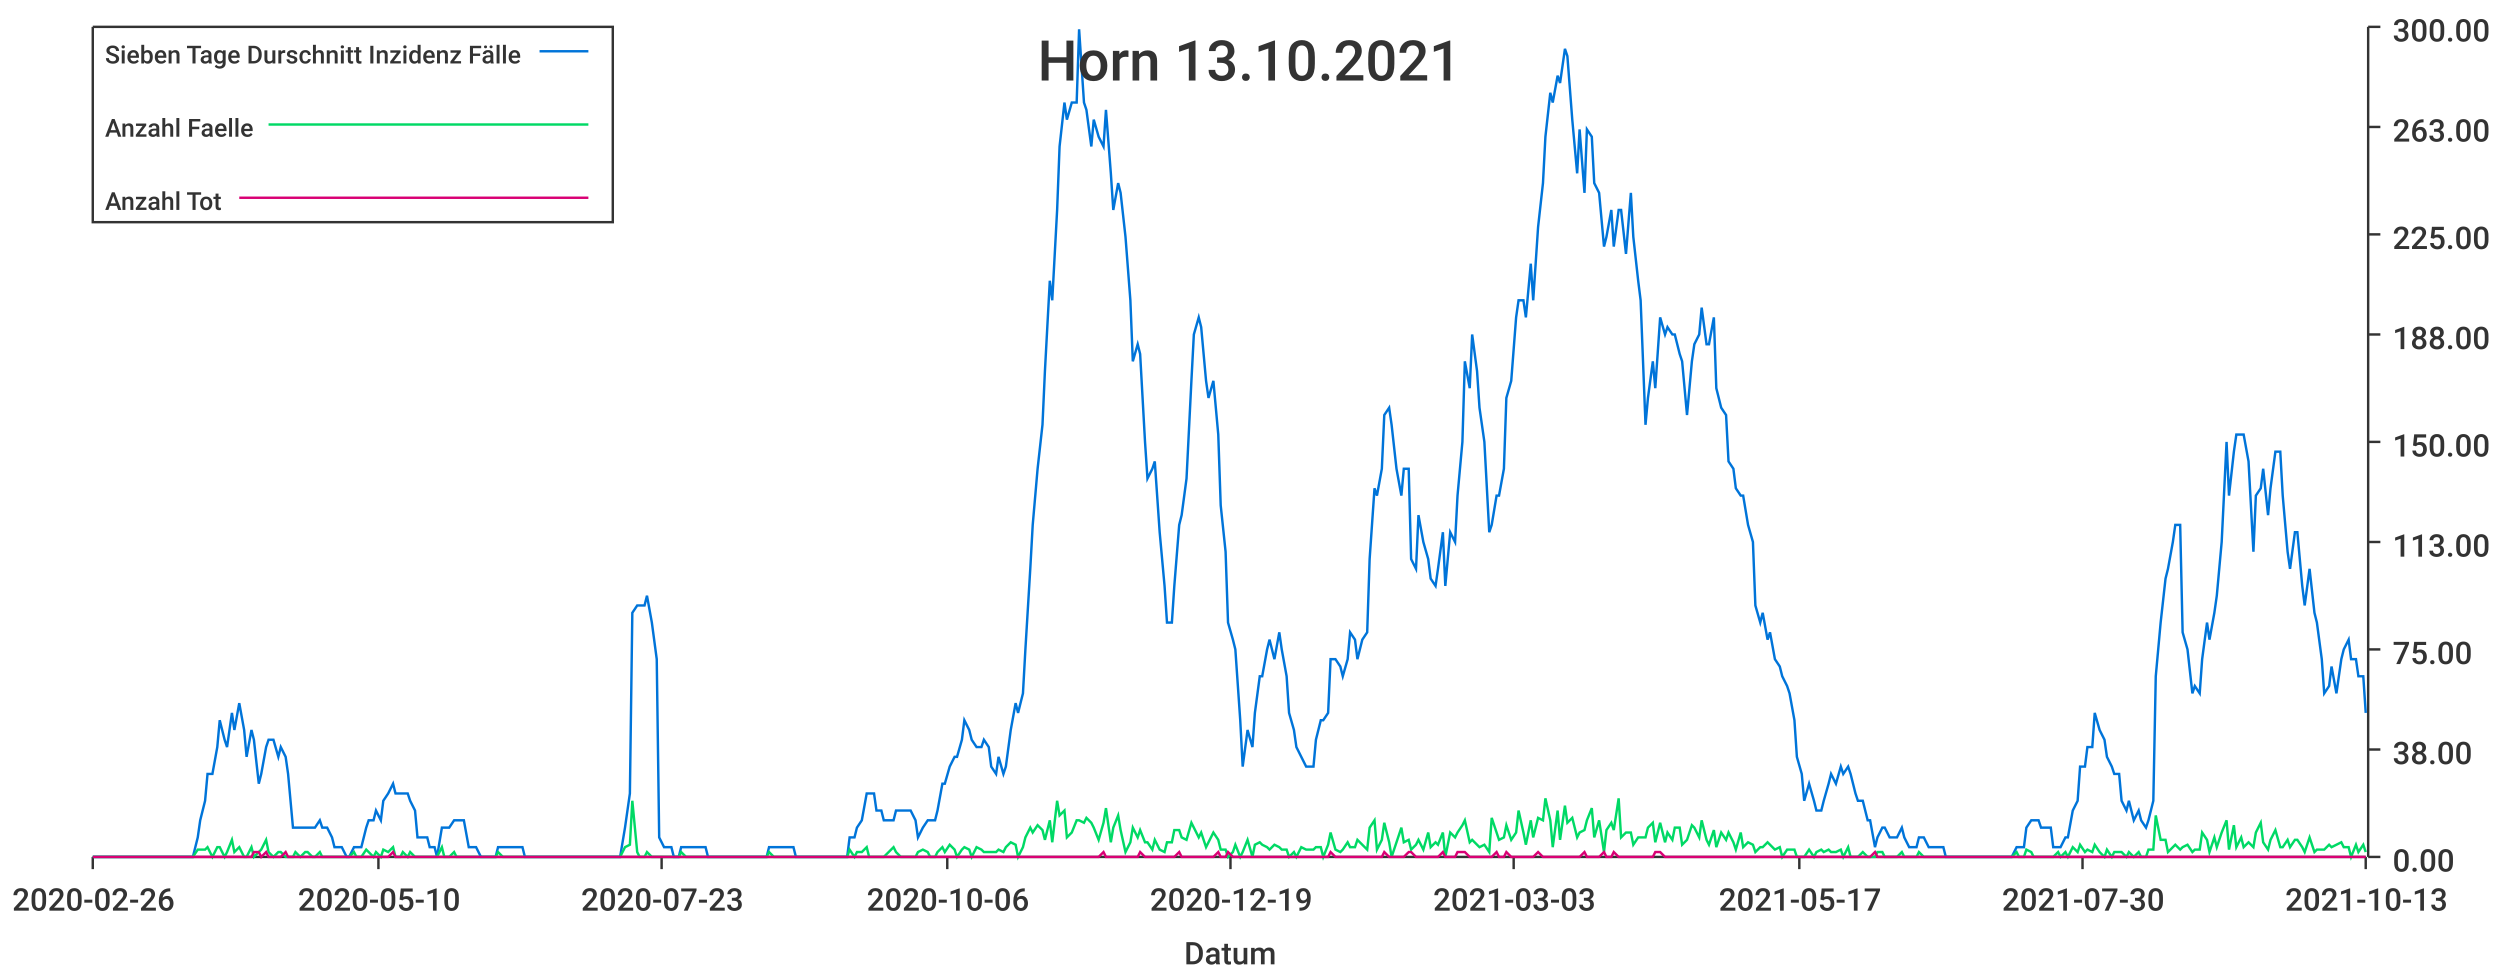
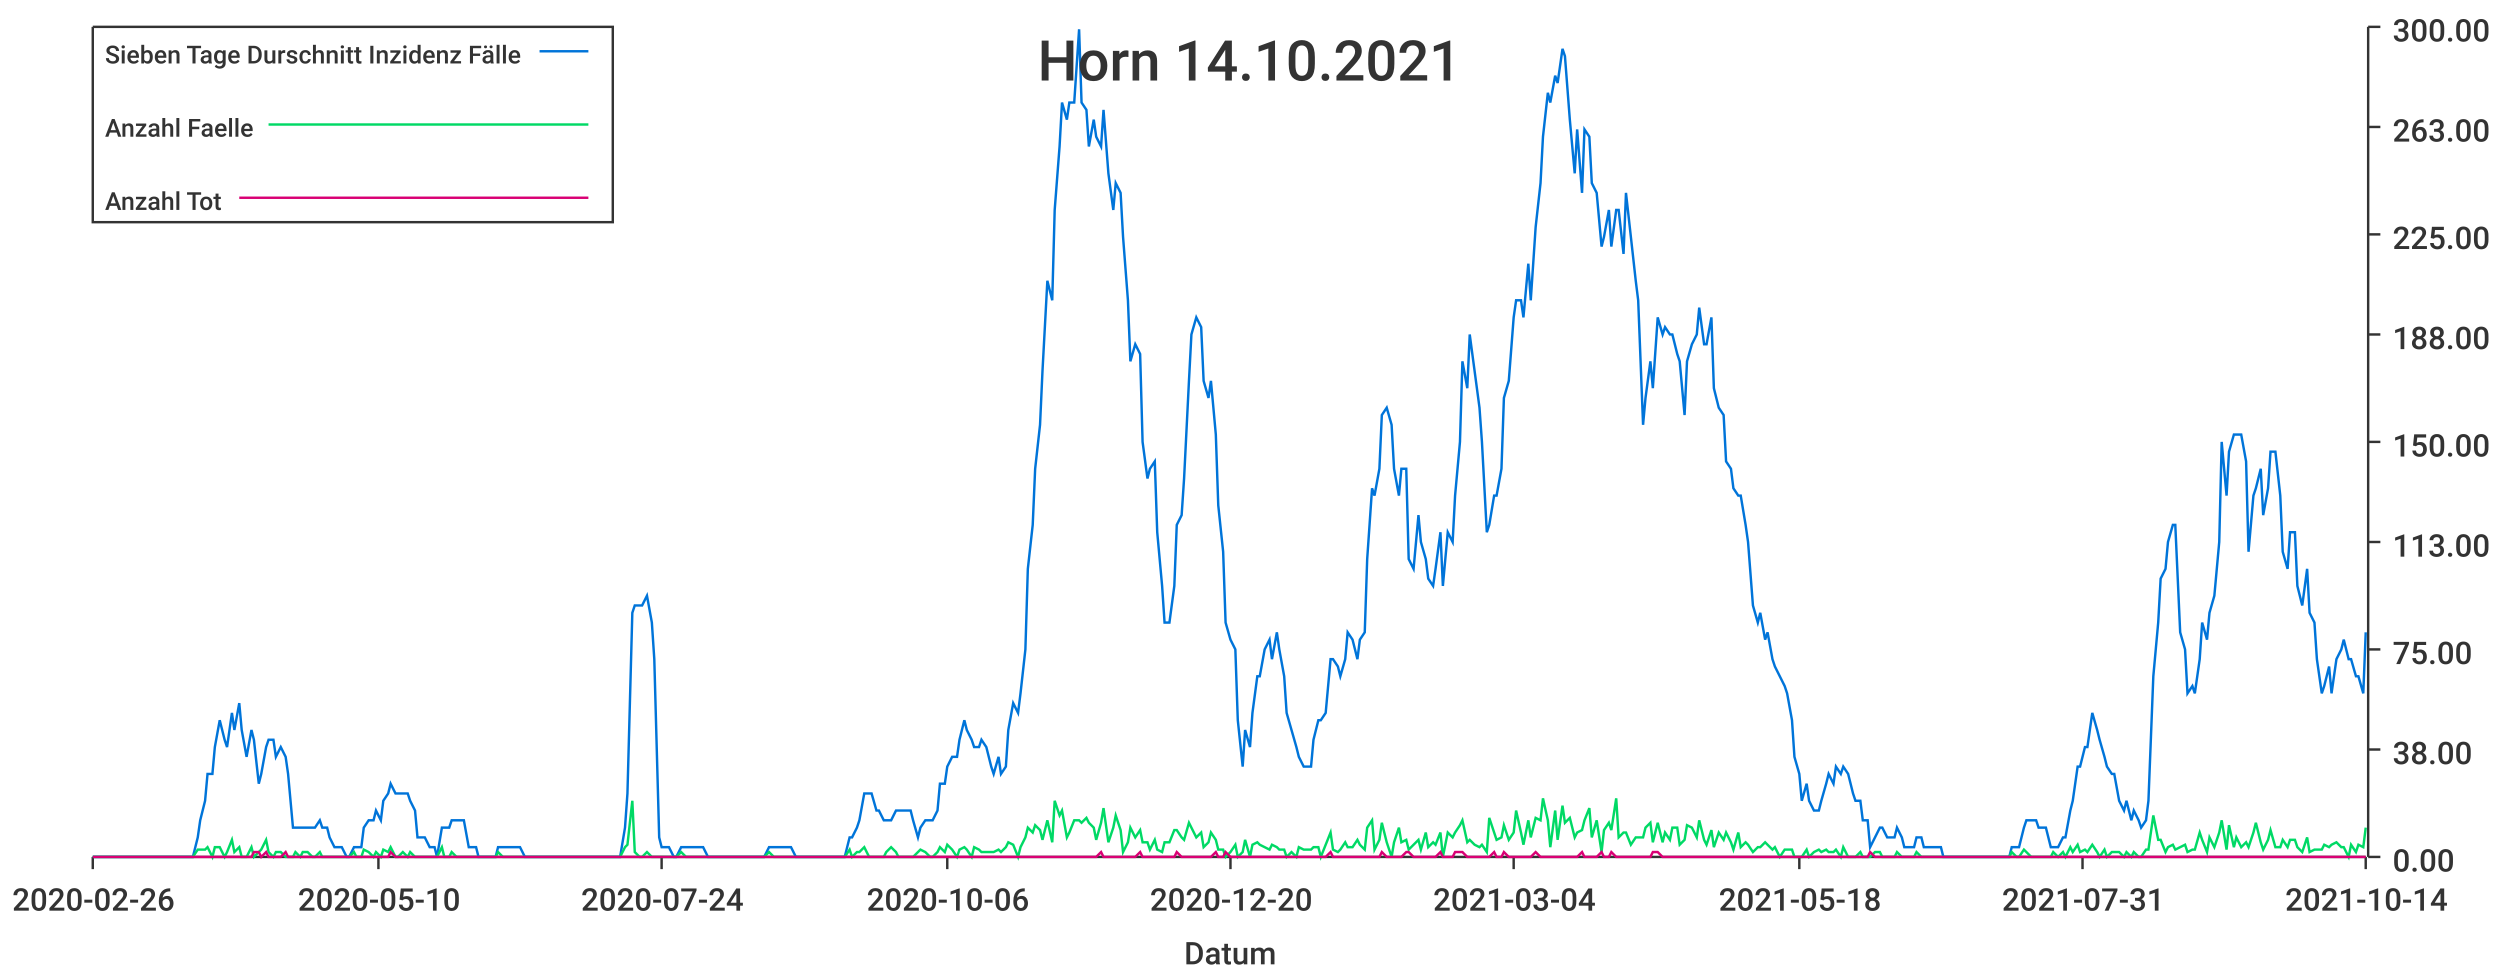
<svg xmlns="http://www.w3.org/2000/svg" width="1024" height="400">\n<path d="M 0 0 L 1024 0 L 1024 400 L 0 400 L 0 0" style="stroke-width:0;stroke:rgba(255,255,255,1.0);fill:rgba(255,255,255,1.0)" />
  <path d="M 38 11 L 969 11 L 969 351 L 38 351 L 38 11" style="stroke-width:0;stroke:rgba(255,255,255,1.0);fill:rgba(255,255,255,1.0)" />
  <path d="M 38 351 L 969 351" style="stroke-width:1;stroke:rgba(51,51,51,1.0);fill:none" />
  <path d="M 38 351 L 38 356" style="stroke-width:1;stroke:rgba(51,51,51,1.0);fill:none" />
  <text x="5" y="373" style="stroke-width:0;stroke:none;fill:rgba(51,51,51,1.0);font-size:12.8px;font-family:'Roboto Medium',sans-serif">2020-02-26</text>
  <path d="M 155 351 L 155 356" style="stroke-width:1;stroke:rgba(51,51,51,1.0);fill:none" />
  <text x="122" y="373" style="stroke-width:0;stroke:none;fill:rgba(51,51,51,1.0);font-size:12.8px;font-family:'Roboto Medium',sans-serif">2020-05-10</text>
  <path d="M 271 351 L 271 356" style="stroke-width:1;stroke:rgba(51,51,51,1.0);fill:none" />
-   <text x="238" y="373" style="stroke-width:0;stroke:none;fill:rgba(51,51,51,1.0);font-size:12.8px;font-family:'Roboto Medium',sans-serif">2020-07-23</text>
+   <text x="238" y="373" style="stroke-width:0;stroke:none;fill:rgba(51,51,51,1.0);font-size:12.8px;font-family:'Roboto Medium',sans-serif">2020-07-24</text>
  <path d="M 388 351 L 388 356" style="stroke-width:1;stroke:rgba(51,51,51,1.0);fill:none" />
  <text x="355" y="373" style="stroke-width:0;stroke:none;fill:rgba(51,51,51,1.0);font-size:12.8px;font-family:'Roboto Medium',sans-serif">2020-10-06</text>
  <path d="M 504 351 L 504 356" style="stroke-width:1;stroke:rgba(51,51,51,1.0);fill:none" />
-   <text x="471" y="373" style="stroke-width:0;stroke:none;fill:rgba(51,51,51,1.0);font-size:12.8px;font-family:'Roboto Medium',sans-serif">2020-12-19</text>
+   <text x="471" y="373" style="stroke-width:0;stroke:none;fill:rgba(51,51,51,1.0);font-size:12.8px;font-family:'Roboto Medium',sans-serif">2020-12-20</text>
  <path d="M 620 351 L 620 356" style="stroke-width:1;stroke:rgba(51,51,51,1.0);fill:none" />
-   <text x="587" y="373" style="stroke-width:0;stroke:none;fill:rgba(51,51,51,1.0);font-size:12.8px;font-family:'Roboto Medium',sans-serif">2021-03-03</text>
+   <text x="587" y="373" style="stroke-width:0;stroke:none;fill:rgba(51,51,51,1.0);font-size:12.8px;font-family:'Roboto Medium',sans-serif">2021-03-04</text>
  <path d="M 737 351 L 737 356" style="stroke-width:1;stroke:rgba(51,51,51,1.0);fill:none" />
-   <text x="704" y="373" style="stroke-width:0;stroke:none;fill:rgba(51,51,51,1.0);font-size:12.8px;font-family:'Roboto Medium',sans-serif">2021-05-17</text>
+   <text x="704" y="373" style="stroke-width:0;stroke:none;fill:rgba(51,51,51,1.0);font-size:12.8px;font-family:'Roboto Medium',sans-serif">2021-05-18</text>
  <path d="M 853 351 L 853 356" style="stroke-width:1;stroke:rgba(51,51,51,1.0);fill:none" />
-   <text x="820" y="373" style="stroke-width:0;stroke:none;fill:rgba(51,51,51,1.0);font-size:12.8px;font-family:'Roboto Medium',sans-serif">2021-07-30</text>
+   <text x="820" y="373" style="stroke-width:0;stroke:none;fill:rgba(51,51,51,1.0);font-size:12.8px;font-family:'Roboto Medium',sans-serif">2021-07-31</text>
  <path d="M 969 351 L 969 356" style="stroke-width:1;stroke:rgba(51,51,51,1.0);fill:none" />
-   <text x="936" y="373" style="stroke-width:0;stroke:none;fill:rgba(51,51,51,1.0);font-size:12.8px;font-family:'Roboto Medium',sans-serif">2021-10-13</text>
+   <text x="936" y="373" style="stroke-width:0;stroke:none;fill:rgba(51,51,51,1.0);font-size:12.8px;font-family:'Roboto Medium',sans-serif">2021-10-14</text>
  <text x="485" y="395" style="stroke-width:0;stroke:none;fill:rgba(51,51,51,1.0);font-size:12.8px;font-family:'Roboto Medium',sans-serif">Datum</text>
  <path d="M 970 351 L 970 11" style="stroke-width:1;stroke:rgba(51,51,51,1.0);fill:none" />
  <path d="M 970 351 L 975 351" style="stroke-width:1;stroke:rgba(51,51,51,1.0);fill:none" />
  <text x="980" y="357" style="stroke-width:0;stroke:none;fill:rgba(51,51,51,1.0);font-size:12.8px;font-family:'Roboto Medium',sans-serif">0.00</text>
  <path d="M 970 307 L 975 307" style="stroke-width:1;stroke:rgba(51,51,51,1.0);fill:none" />
  <text x="980" y="313" style="stroke-width:0;stroke:none;fill:rgba(51,51,51,1.0);font-size:12.8px;font-family:'Roboto Medium',sans-serif">38.00</text>
  <path d="M 970 266 L 975 266" style="stroke-width:1;stroke:rgba(51,51,51,1.0);fill:none" />
  <text x="980" y="272" style="stroke-width:0;stroke:none;fill:rgba(51,51,51,1.0);font-size:12.8px;font-family:'Roboto Medium',sans-serif">75.00</text>
  <path d="M 970 222 L 975 222" style="stroke-width:1;stroke:rgba(51,51,51,1.0);fill:none" />
  <text x="980" y="228" style="stroke-width:0;stroke:none;fill:rgba(51,51,51,1.0);font-size:12.8px;font-family:'Roboto Medium',sans-serif">113.00</text>
  <path d="M 970 181 L 975 181" style="stroke-width:1;stroke:rgba(51,51,51,1.0);fill:none" />
  <text x="980" y="187" style="stroke-width:0;stroke:none;fill:rgba(51,51,51,1.0);font-size:12.8px;font-family:'Roboto Medium',sans-serif">150.00</text>
  <path d="M 970 137 L 975 137" style="stroke-width:1;stroke:rgba(51,51,51,1.0);fill:none" />
  <text x="980" y="143" style="stroke-width:0;stroke:none;fill:rgba(51,51,51,1.0);font-size:12.8px;font-family:'Roboto Medium',sans-serif">188.00</text>
  <path d="M 970 96 L 975 96" style="stroke-width:1;stroke:rgba(51,51,51,1.0);fill:none" />
  <text x="980" y="102" style="stroke-width:0;stroke:none;fill:rgba(51,51,51,1.0);font-size:12.8px;font-family:'Roboto Medium',sans-serif">225.00</text>
  <path d="M 970 52 L 975 52" style="stroke-width:1;stroke:rgba(51,51,51,1.0);fill:none" />
  <text x="980" y="58" style="stroke-width:0;stroke:none;fill:rgba(51,51,51,1.0);font-size:12.8px;font-family:'Roboto Medium',sans-serif">263.00</text>
  <path d="M 970 11 L 975 11" style="stroke-width:1;stroke:rgba(51,51,51,1.0);fill:none" />
  <text x="980" y="17" style="stroke-width:0;stroke:none;fill:rgba(51,51,51,1.0);font-size:12.8px;font-family:'Roboto Medium',sans-serif">300.00</text>
-   <path d="M 38 351 L 40 351 L 42 351 L 43 351 L 45 351 L 46 351 L 48 351 L 49 351 L 51 351 L 53 351 L 54 351 L 56 351 L 57 351 L 59 351 L 60 351 L 62 351 L 64 351 L 65 351 L 67 351 L 68 351 L 70 351 L 71 351 L 73 351 L 74 351 L 76 351 L 78 351 L 79 351 L 81 343 L 82 336 L 84 328 L 85 317 L 87 317 L 89 306 L 90 295 L 92 303 L 93 306 L 95 292 L 96 299 L 98 288 L 100 299 L 101 310 L 103 299 L 104 303 L 106 321 L 107 317 L 109 306 L 110 303 L 112 303 L 114 310 L 115 306 L 117 310 L 118 317 L 120 339 L 121 339 L 123 339 L 125 339 L 126 339 L 128 339 L 129 339 L 131 336 L 132 339 L 134 339 L 136 343 L 137 347 L 139 347 L 140 347 L 142 351 L 143 351 L 145 347 L 146 347 L 148 347 L 150 339 L 151 336 L 153 336 L 154 332 L 156 336 L 157 328 L 159 325 L 161 321 L 162 325 L 164 325 L 165 325 L 167 325 L 168 328 L 170 332 L 171 343 L 173 343 L 175 343 L 176 347 L 178 347 L 179 351 L 181 339 L 182 339 L 184 339 L 186 336 L 187 336 L 189 336 L 190 336 L 192 347 L 193 347 L 195 347 L 197 351 L 198 351 L 200 351 L 201 351 L 203 351 L 204 347 L 206 347 L 207 347 L 209 347 L 211 347 L 212 347 L 214 347 L 215 351 L 217 351 L 218 351 L 220 351 L 222 351 L 223 351 L 225 351 L 226 351 L 228 351 L 229 351 L 231 351 L 233 351 L 234 351 L 236 351 L 237 351 L 239 351 L 240 351 L 242 351 L 243 351 L 245 351 L 247 351 L 248 351 L 250 351 L 251 351 L 253 351 L 254 351 L 256 339 L 258 325 L 259 251 L 261 248 L 262 248 L 264 248 L 265 244 L 267 255 L 269 270 L 270 343 L 272 347 L 273 347 L 275 347 L 276 351 L 278 351 L 279 347 L 281 347 L 283 347 L 284 347 L 286 347 L 287 347 L 289 347 L 290 351 L 292 351 L 294 351 L 295 351 L 297 351 L 298 351 L 300 351 L 301 351 L 303 351 L 304 351 L 306 351 L 308 351 L 309 351 L 311 351 L 312 351 L 314 351 L 315 347 L 317 347 L 319 347 L 320 347 L 322 347 L 323 347 L 325 347 L 326 351 L 328 351 L 330 351 L 331 351 L 333 351 L 334 351 L 336 351 L 337 351 L 339 351 L 340 351 L 342 351 L 344 351 L 345 351 L 347 351 L 348 343 L 350 343 L 351 339 L 353 336 L 355 325 L 356 325 L 358 325 L 359 332 L 361 332 L 362 336 L 364 336 L 366 336 L 367 332 L 369 332 L 370 332 L 372 332 L 373 332 L 375 336 L 376 343 L 378 339 L 380 336 L 381 336 L 383 336 L 384 332 L 386 321 L 387 321 L 389 314 L 391 310 L 392 310 L 394 303 L 395 295 L 397 299 L 398 303 L 400 306 L 402 306 L 403 303 L 405 306 L 406 314 L 408 317 L 409 310 L 411 317 L 412 314 L 414 299 L 416 288 L 417 292 L 419 284 L 420 266 L 422 233 L 423 215 L 425 192 L 427 174 L 428 152 L 430 115 L 431 123 L 433 86 L 434 60 L 436 42 L 437 49 L 439 42 L 441 42 L 442 12 L 444 42 L 445 45 L 447 60 L 448 49 L 450 56 L 452 60 L 453 45 L 455 71 L 456 86 L 458 75 L 459 79 L 461 97 L 463 123 L 464 148 L 466 141 L 467 145 L 469 181 L 470 196 L 472 192 L 473 189 L 475 218 L 477 240 L 478 255 L 480 255 L 481 240 L 483 215 L 484 211 L 486 196 L 488 156 L 489 137 L 491 130 L 492 134 L 494 156 L 495 163 L 497 156 L 499 178 L 500 207 L 502 226 L 503 255 L 505 262 L 506 266 L 508 295 L 509 314 L 511 299 L 513 306 L 514 292 L 516 277 L 517 277 L 519 266 L 520 262 L 522 270 L 524 259 L 525 266 L 527 277 L 528 292 L 530 299 L 531 306 L 533 310 L 535 314 L 536 314 L 538 314 L 539 303 L 541 295 L 542 295 L 544 292 L 545 270 L 547 270 L 549 273 L 550 277 L 552 270 L 553 259 L 555 262 L 556 270 L 558 262 L 560 259 L 561 229 L 563 200 L 564 203 L 566 192 L 567 170 L 569 167 L 570 174 L 572 192 L 574 203 L 575 192 L 577 192 L 578 229 L 580 233 L 581 211 L 583 222 L 585 229 L 586 237 L 588 240 L 589 233 L 591 218 L 592 240 L 594 218 L 596 222 L 597 203 L 599 181 L 600 148 L 602 159 L 603 137 L 605 152 L 606 167 L 608 181 L 610 218 L 611 215 L 613 203 L 614 203 L 616 192 L 617 163 L 619 156 L 621 130 L 622 123 L 624 123 L 625 130 L 627 108 L 628 123 L 630 93 L 632 75 L 633 56 L 635 38 L 636 42 L 638 31 L 639 34 L 641 20 L 642 23 L 644 49 L 646 71 L 647 53 L 649 79 L 650 53 L 652 56 L 653 75 L 655 79 L 657 101 L 658 97 L 660 86 L 661 101 L 663 86 L 664 86 L 666 104 L 668 79 L 669 97 L 671 115 L 672 123 L 674 174 L 675 163 L 677 148 L 678 159 L 680 130 L 682 137 L 683 134 L 685 137 L 686 137 L 688 145 L 689 148 L 691 170 L 693 148 L 694 141 L 696 137 L 697 126 L 699 141 L 700 141 L 702 130 L 703 159 L 705 167 L 707 170 L 708 189 L 710 192 L 711 200 L 713 203 L 714 203 L 716 215 L 718 222 L 719 248 L 721 255 L 722 251 L 724 262 L 725 259 L 727 270 L 729 273 L 730 277 L 732 281 L 733 284 L 735 295 L 736 310 L 738 317 L 739 328 L 741 321 L 743 328 L 744 332 L 746 332 L 747 328 L 749 321 L 750 317 L 752 321 L 754 314 L 755 317 L 757 314 L 758 317 L 760 325 L 761 328 L 763 328 L 765 336 L 766 336 L 768 347 L 769 343 L 771 339 L 772 339 L 774 343 L 775 343 L 777 343 L 779 339 L 780 343 L 782 347 L 783 347 L 785 347 L 786 343 L 788 343 L 790 347 L 791 347 L 793 347 L 794 347 L 796 347 L 797 351 L 799 351 L 801 351 L 802 351 L 804 351 L 805 351 L 807 351 L 808 351 L 810 351 L 811 351 L 813 351 L 815 351 L 816 351 L 818 351 L 819 351 L 821 351 L 822 351 L 824 351 L 826 347 L 827 347 L 829 347 L 830 339 L 832 336 L 833 336 L 835 336 L 836 339 L 838 339 L 840 339 L 841 347 L 843 347 L 844 347 L 846 343 L 847 343 L 849 332 L 851 328 L 852 314 L 854 314 L 855 306 L 857 306 L 858 292 L 860 299 L 862 303 L 863 310 L 865 314 L 866 317 L 868 317 L 869 328 L 871 332 L 872 328 L 874 336 L 876 332 L 877 336 L 879 339 L 880 336 L 882 328 L 883 277 L 885 255 L 887 237 L 888 233 L 890 222 L 891 215 L 893 215 L 894 259 L 896 266 L 898 284 L 899 281 L 901 284 L 902 270 L 904 255 L 905 262 L 907 251 L 908 244 L 910 222 L 912 181 L 913 203 L 915 185 L 916 178 L 918 178 L 919 178 L 921 189 L 923 226 L 924 203 L 926 200 L 927 192 L 929 211 L 930 200 L 932 185 L 934 185 L 935 203 L 937 226 L 938 233 L 940 218 L 941 218 L 943 240 L 944 248 L 946 233 L 948 251 L 949 255 L 951 270 L 952 284 L 954 281 L 955 273 L 957 284 L 959 270 L 960 266 L 962 262 L 963 270 L 965 270 L 966 277 L 968 277 L 969 292" style="stroke-width:1;stroke:rgba(0,116,217,1.0);fill:none" />
-   <path d="M 38 351 L 40 351 L 42 351 L 43 351 L 45 351 L 46 351 L 48 351 L 49 351 L 51 351 L 53 351 L 54 351 L 56 351 L 57 351 L 59 351 L 60 351 L 62 351 L 64 351 L 65 351 L 67 351 L 68 351 L 70 351 L 71 351 L 73 351 L 74 351 L 76 351 L 78 351 L 79 351 L 81 348 L 82 348 L 84 348 L 85 347 L 87 351 L 89 347 L 90 347 L 92 351 L 93 349 L 95 344 L 96 349 L 98 347 L 100 351 L 101 351 L 103 347 L 104 351 L 106 349 L 107 348 L 109 344 L 110 349 L 112 351 L 114 349 L 115 349 L 117 351 L 118 351 L 120 351 L 121 349 L 123 351 L 125 349 L 126 349 L 128 351 L 129 351 L 131 349 L 132 351 L 134 351 L 136 351 L 137 351 L 139 351 L 140 351 L 142 351 L 143 351 L 145 349 L 146 351 L 148 351 L 150 348 L 151 349 L 153 351 L 154 349 L 156 351 L 157 348 L 159 349 L 161 347 L 162 351 L 164 351 L 165 349 L 167 351 L 168 349 L 170 351 L 171 351 L 173 351 L 175 351 L 176 351 L 178 351 L 179 351 L 181 347 L 182 351 L 184 351 L 186 349 L 187 351 L 189 351 L 190 351 L 192 351 L 193 351 L 195 351 L 197 351 L 198 351 L 200 351 L 201 351 L 203 351 L 204 349 L 206 351 L 207 351 L 209 351 L 211 351 L 212 351 L 214 351 L 215 351 L 217 351 L 218 351 L 220 351 L 222 351 L 223 351 L 225 351 L 226 351 L 228 351 L 229 351 L 231 351 L 233 351 L 234 351 L 236 351 L 237 351 L 239 351 L 240 351 L 242 351 L 243 351 L 245 351 L 247 351 L 248 351 L 250 351 L 251 351 L 253 351 L 254 351 L 256 347 L 258 346 L 259 328 L 261 349 L 262 351 L 264 351 L 265 349 L 267 351 L 269 351 L 270 351 L 272 351 L 273 351 L 275 351 L 276 351 L 278 351 L 279 349 L 281 351 L 283 351 L 284 351 L 286 351 L 287 351 L 289 351 L 290 351 L 292 351 L 294 351 L 295 351 L 297 351 L 298 351 L 300 351 L 301 351 L 303 351 L 304 351 L 306 351 L 308 351 L 309 351 L 311 351 L 312 351 L 314 351 L 315 349 L 317 351 L 319 351 L 320 351 L 322 351 L 323 351 L 325 351 L 326 351 L 328 351 L 330 351 L 331 351 L 333 351 L 334 351 L 336 351 L 337 351 L 339 351 L 340 351 L 342 351 L 344 351 L 345 351 L 347 351 L 348 348 L 350 351 L 351 349 L 353 349 L 355 347 L 356 351 L 358 351 L 359 351 L 361 351 L 362 351 L 364 349 L 366 347 L 367 349 L 369 351 L 370 351 L 372 351 L 373 351 L 375 351 L 376 349 L 378 348 L 380 349 L 381 351 L 383 351 L 384 349 L 386 347 L 387 349 L 389 346 L 391 348 L 392 351 L 394 348 L 395 347 L 397 348 L 398 351 L 400 347 L 402 348 L 403 349 L 405 349 L 406 349 L 408 349 L 409 348 L 411 349 L 412 347 L 414 345 L 416 346 L 417 351 L 419 347 L 420 343 L 422 339 L 423 341 L 425 338 L 427 340 L 428 344 L 430 336 L 431 345 L 433 328 L 434 334 L 436 332 L 437 343 L 439 341 L 441 336 L 442 336 L 444 337 L 445 335 L 447 337 L 448 339 L 450 344 L 452 337 L 453 331 L 455 345 L 456 339 L 458 334 L 459 340 L 461 349 L 463 345 L 464 339 L 466 343 L 467 340 L 469 345 L 470 345 L 472 348 L 473 344 L 475 348 L 477 349 L 478 345 L 480 345 L 481 340 L 483 340 L 484 343 L 486 344 L 488 337 L 489 339 L 491 343 L 492 341 L 494 347 L 495 345 L 497 341 L 499 344 L 500 348 L 502 348 L 503 351 L 505 349 L 506 346 L 508 351 L 509 349 L 511 344 L 513 351 L 514 346 L 516 345 L 517 346 L 519 347 L 520 348 L 522 346 L 524 347 L 525 348 L 527 348 L 528 351 L 530 349 L 531 351 L 533 347 L 535 348 L 536 348 L 538 348 L 539 347 L 541 347 L 542 351 L 544 346 L 545 341 L 547 348 L 549 349 L 550 348 L 552 345 L 553 347 L 555 347 L 556 344 L 558 346 L 560 348 L 561 339 L 563 336 L 564 348 L 566 344 L 567 337 L 569 345 L 570 351 L 572 345 L 574 339 L 575 345 L 577 344 L 578 348 L 580 346 L 581 344 L 583 348 L 585 341 L 586 347 L 588 345 L 589 346 L 591 341 L 592 351 L 594 341 L 596 343 L 597 341 L 599 338 L 600 336 L 602 345 L 603 344 L 605 346 L 606 347 L 608 346 L 610 349 L 611 335 L 613 341 L 614 344 L 616 343 L 617 338 L 619 344 L 621 341 L 622 332 L 624 341 L 625 346 L 627 336 L 628 343 L 630 335 L 632 336 L 633 327 L 635 336 L 636 347 L 638 332 L 639 344 L 641 330 L 642 337 L 644 335 L 646 343 L 647 341 L 649 340 L 650 336 L 652 331 L 653 343 L 655 336 L 657 349 L 658 340 L 660 337 L 661 340 L 663 327 L 664 343 L 666 341 L 668 341 L 669 346 L 671 343 L 672 343 L 674 343 L 675 339 L 677 337 L 678 345 L 680 337 L 682 345 L 683 341 L 685 344 L 686 339 L 688 339 L 689 346 L 691 344 L 693 338 L 694 339 L 696 343 L 697 336 L 699 344 L 700 346 L 702 340 L 703 347 L 705 341 L 707 344 L 708 341 L 710 345 L 711 348 L 713 341 L 714 347 L 716 345 L 718 346 L 719 349 L 721 347 L 722 347 L 724 345 L 725 346 L 727 348 L 729 347 L 730 351 L 732 348 L 733 348 L 735 348 L 736 351 L 738 351 L 739 351 L 741 348 L 743 351 L 744 349 L 746 348 L 747 349 L 749 348 L 750 349 L 752 349 L 754 348 L 755 351 L 757 347 L 758 351 L 760 351 L 761 351 L 763 349 L 765 351 L 766 351 L 768 351 L 769 349 L 771 349 L 772 351 L 774 351 L 775 351 L 777 351 L 779 349 L 780 351 L 782 351 L 783 351 L 785 351 L 786 349 L 788 351 L 790 351 L 791 351 L 793 351 L 794 351 L 796 351 L 797 351 L 799 351 L 801 351 L 802 351 L 804 351 L 805 351 L 807 351 L 808 351 L 810 351 L 811 351 L 813 351 L 815 351 L 816 351 L 818 351 L 819 351 L 821 351 L 822 351 L 824 351 L 826 349 L 827 351 L 829 351 L 830 348 L 832 349 L 833 351 L 835 351 L 836 351 L 838 351 L 840 351 L 841 351 L 843 349 L 844 351 L 846 349 L 847 351 L 849 347 L 851 349 L 852 346 L 854 349 L 855 348 L 857 349 L 858 346 L 860 349 L 862 351 L 863 348 L 865 351 L 866 349 L 868 349 L 869 349 L 871 351 L 872 349 L 874 351 L 876 349 L 877 351 L 879 351 L 880 348 L 882 348 L 883 334 L 885 344 L 887 344 L 888 349 L 890 347 L 891 346 L 893 348 L 894 347 L 896 346 L 898 349 L 899 348 L 901 348 L 902 341 L 904 344 L 905 349 L 907 343 L 908 347 L 910 341 L 912 336 L 913 348 L 915 338 L 916 347 L 918 343 L 919 347 L 921 345 L 923 347 L 924 341 L 926 337 L 927 345 L 929 348 L 930 344 L 932 340 L 934 347 L 935 347 L 937 344 L 938 347 L 940 344 L 941 344 L 943 347 L 944 349 L 946 343 L 948 349 L 949 348 L 951 348 L 952 348 L 954 346 L 955 347 L 957 346 L 959 345 L 960 347 L 962 347 L 963 351 L 965 346 L 966 349 L 968 346 L 969 349" style="stroke-width:1;stroke:rgba(0,217,101,1.0);fill:none" />
-   <path d="M 38 351 L 40 351 L 42 351 L 43 351 L 45 351 L 46 351 L 48 351 L 49 351 L 51 351 L 53 351 L 54 351 L 56 351 L 57 351 L 59 351 L 60 351 L 62 351 L 64 351 L 65 351 L 67 351 L 68 351 L 70 351 L 71 351 L 73 351 L 74 351 L 76 351 L 78 351 L 79 351 L 81 351 L 82 351 L 84 351 L 85 351 L 87 351 L 89 351 L 90 351 L 92 351 L 93 351 L 95 351 L 96 351 L 98 351 L 100 351 L 101 351 L 103 351 L 104 349 L 106 349 L 107 351 L 109 349 L 110 351 L 112 351 L 114 351 L 115 351 L 117 349 L 118 351 L 120 351 L 121 351 L 123 351 L 125 351 L 126 351 L 128 351 L 129 351 L 131 351 L 132 351 L 134 351 L 136 351 L 137 351 L 139 351 L 140 351 L 142 351 L 143 351 L 145 351 L 146 351 L 148 351 L 150 351 L 151 351 L 153 351 L 154 351 L 156 351 L 157 351 L 159 351 L 161 349 L 162 351 L 164 351 L 165 351 L 167 351 L 168 351 L 170 351 L 171 351 L 173 351 L 175 351 L 176 351 L 178 351 L 179 351 L 181 351 L 182 351 L 184 351 L 186 351 L 187 351 L 189 351 L 190 351 L 192 351 L 193 351 L 195 351 L 197 351 L 198 351 L 200 351 L 201 351 L 203 351 L 204 351 L 206 351 L 207 351 L 209 351 L 211 351 L 212 351 L 214 351 L 215 351 L 217 351 L 218 351 L 220 351 L 222 351 L 223 351 L 225 351 L 226 351 L 228 351 L 229 351 L 231 351 L 233 351 L 234 351 L 236 351 L 237 351 L 239 351 L 240 351 L 242 351 L 243 351 L 245 351 L 247 351 L 248 351 L 250 351 L 251 351 L 253 351 L 254 351 L 256 351 L 258 351 L 259 351 L 261 351 L 262 351 L 264 351 L 265 351 L 267 351 L 269 351 L 270 351 L 272 351 L 273 351 L 275 351 L 276 351 L 278 351 L 279 351 L 281 351 L 283 351 L 284 351 L 286 351 L 287 351 L 289 351 L 290 351 L 292 351 L 294 351 L 295 351 L 297 351 L 298 351 L 300 351 L 301 351 L 303 351 L 304 351 L 306 351 L 308 351 L 309 351 L 311 351 L 312 351 L 314 351 L 315 351 L 317 351 L 319 351 L 320 351 L 322 351 L 323 351 L 325 351 L 326 351 L 328 351 L 330 351 L 331 351 L 333 351 L 334 351 L 336 351 L 337 351 L 339 351 L 340 351 L 342 351 L 344 351 L 345 351 L 347 351 L 348 351 L 350 351 L 351 351 L 353 351 L 355 351 L 356 351 L 358 351 L 359 351 L 361 351 L 362 351 L 364 351 L 366 351 L 367 351 L 369 351 L 370 351 L 372 351 L 373 351 L 375 351 L 376 351 L 378 351 L 380 351 L 381 351 L 383 351 L 384 351 L 386 351 L 387 351 L 389 351 L 391 351 L 392 351 L 394 351 L 395 351 L 397 351 L 398 351 L 400 351 L 402 351 L 403 351 L 405 351 L 406 351 L 408 351 L 409 351 L 411 351 L 412 351 L 414 351 L 416 351 L 417 351 L 419 351 L 420 351 L 422 351 L 423 351 L 425 351 L 427 351 L 428 351 L 430 351 L 431 351 L 433 351 L 434 351 L 436 351 L 437 351 L 439 351 L 441 351 L 442 351 L 444 351 L 445 351 L 447 351 L 448 351 L 450 351 L 452 349 L 453 351 L 455 351 L 456 351 L 458 351 L 459 351 L 461 351 L 463 351 L 464 351 L 466 351 L 467 349 L 469 351 L 470 351 L 472 351 L 473 351 L 475 351 L 477 351 L 478 351 L 480 351 L 481 351 L 483 349 L 484 351 L 486 351 L 488 351 L 489 351 L 491 351 L 492 351 L 494 351 L 495 351 L 497 351 L 499 349 L 500 351 L 502 351 L 503 349 L 505 351 L 506 351 L 508 351 L 509 351 L 511 351 L 513 351 L 514 351 L 516 351 L 517 351 L 519 351 L 520 351 L 522 351 L 524 351 L 525 351 L 527 351 L 528 351 L 530 351 L 531 351 L 533 351 L 535 351 L 536 351 L 538 351 L 539 351 L 541 351 L 542 351 L 544 351 L 545 349 L 547 351 L 549 351 L 550 351 L 552 351 L 553 351 L 555 351 L 556 351 L 558 351 L 560 351 L 561 351 L 563 351 L 564 351 L 566 351 L 567 349 L 569 351 L 570 351 L 572 351 L 574 351 L 575 351 L 577 349 L 578 349 L 580 351 L 581 351 L 583 351 L 585 351 L 586 351 L 588 351 L 589 351 L 591 349 L 592 351 L 594 351 L 596 351 L 597 349 L 599 349 L 600 349 L 602 351 L 603 351 L 605 351 L 606 351 L 608 351 L 610 351 L 611 351 L 613 349 L 614 351 L 616 351 L 617 349 L 619 351 L 621 351 L 622 351 L 624 351 L 625 351 L 627 351 L 628 351 L 630 349 L 632 351 L 633 351 L 635 351 L 636 351 L 638 351 L 639 351 L 641 351 L 642 351 L 644 351 L 646 351 L 647 351 L 649 349 L 650 351 L 652 351 L 653 351 L 655 351 L 657 349 L 658 351 L 660 351 L 661 349 L 663 351 L 664 351 L 666 351 L 668 351 L 669 351 L 671 351 L 672 351 L 674 351 L 675 351 L 677 351 L 678 349 L 680 349 L 682 351 L 683 351 L 685 351 L 686 351 L 688 351 L 689 351 L 691 351 L 693 351 L 694 351 L 696 351 L 697 351 L 699 351 L 700 351 L 702 351 L 703 351 L 705 351 L 707 351 L 708 351 L 710 351 L 711 351 L 713 351 L 714 351 L 716 351 L 718 351 L 719 351 L 721 351 L 722 351 L 724 351 L 725 351 L 727 351 L 729 351 L 730 351 L 732 351 L 733 351 L 735 351 L 736 351 L 738 351 L 739 351 L 741 351 L 743 351 L 744 351 L 746 351 L 747 351 L 749 351 L 750 351 L 752 351 L 754 351 L 755 351 L 757 351 L 758 351 L 760 351 L 761 351 L 763 351 L 765 351 L 766 351 L 768 349 L 769 351 L 771 351 L 772 351 L 774 351 L 775 351 L 777 351 L 779 351 L 780 351 L 782 351 L 783 351 L 785 351 L 786 351 L 788 351 L 790 351 L 791 351 L 793 351 L 794 351 L 796 351 L 797 351 L 799 351 L 801 351 L 802 351 L 804 351 L 805 351 L 807 351 L 808 351 L 810 351 L 811 351 L 813 351 L 815 351 L 816 351 L 818 351 L 819 351 L 821 351 L 822 351 L 824 351 L 826 351 L 827 351 L 829 351 L 830 351 L 832 351 L 833 351 L 835 351 L 836 351 L 838 351 L 840 351 L 841 351 L 843 351 L 844 351 L 846 351 L 847 351 L 849 351 L 851 351 L 852 351 L 854 351 L 855 351 L 857 351 L 858 351 L 860 351 L 862 351 L 863 351 L 865 351 L 866 351 L 868 351 L 869 351 L 871 351 L 872 351 L 874 351 L 876 351 L 877 351 L 879 351 L 880 351 L 882 351 L 883 351 L 885 351 L 887 351 L 888 351 L 890 351 L 891 351 L 893 351 L 894 351 L 896 351 L 898 351 L 899 351 L 901 351 L 902 351 L 904 351 L 905 351 L 907 351 L 908 351 L 910 351 L 912 351 L 913 351 L 915 351 L 916 351 L 918 351 L 919 351 L 921 351 L 923 351 L 924 351 L 926 351 L 927 351 L 929 351 L 930 351 L 932 351 L 934 351 L 935 351 L 937 351 L 938 351 L 940 351 L 941 351 L 943 351 L 944 351 L 946 351 L 948 351 L 949 351 L 951 351 L 952 351 L 954 351 L 955 351 L 957 351 L 959 351 L 960 351 L 962 351 L 963 351 L 965 351 L 966 351 L 968 351 L 969 351" style="stroke-width:1;stroke:rgba(217,0,116,1.0);fill:none" />
-   <text x="425" y="33" style="stroke-width:0;stroke:none;fill:rgba(51,51,51,1.0);font-size:23.0px;font-family:'Roboto Medium',sans-serif">Horn 13.10.2021</text>
+   <path d="M 38 351 L 40 351 L 42 351 L 43 351 L 45 351 L 46 351 L 48 351 L 49 351 L 51 351 L 53 351 L 54 351 L 56 351 L 57 351 L 59 351 L 60 351 L 62 351 L 63 351 L 65 351 L 67 351 L 68 351 L 70 351 L 71 351 L 73 351 L 74 351 L 76 351 L 78 351 L 79 351 L 81 343 L 82 336 L 84 328 L 85 317 L 87 317 L 88 306 L 90 295 L 92 303 L 93 306 L 95 292 L 96 299 L 98 288 L 99 299 L 101 310 L 103 299 L 104 303 L 106 321 L 107 317 L 109 306 L 110 303 L 112 303 L 113 310 L 115 306 L 117 310 L 118 317 L 120 339 L 121 339 L 123 339 L 124 339 L 126 339 L 128 339 L 129 339 L 131 336 L 132 339 L 134 339 L 135 343 L 137 347 L 138 347 L 140 347 L 142 351 L 143 351 L 145 347 L 146 347 L 148 347 L 149 339 L 151 336 L 153 336 L 154 332 L 156 336 L 157 328 L 159 325 L 160 321 L 162 325 L 163 325 L 165 325 L 167 325 L 168 328 L 170 332 L 171 343 L 173 343 L 174 343 L 176 347 L 178 347 L 179 351 L 181 339 L 182 339 L 184 339 L 185 336 L 187 336 L 188 336 L 190 336 L 192 347 L 193 347 L 195 347 L 196 351 L 198 351 L 199 351 L 201 351 L 203 351 L 204 347 L 206 347 L 207 347 L 209 347 L 210 347 L 212 347 L 213 347 L 215 351 L 217 351 L 218 351 L 220 351 L 221 351 L 223 351 L 224 351 L 226 351 L 228 351 L 229 351 L 231 351 L 232 351 L 234 351 L 235 351 L 237 351 L 238 351 L 240 351 L 242 351 L 243 351 L 245 351 L 246 351 L 248 351 L 249 351 L 251 351 L 253 351 L 254 351 L 256 339 L 257 325 L 259 251 L 260 248 L 262 248 L 263 248 L 265 244 L 267 255 L 268 270 L 270 343 L 271 347 L 273 347 L 274 347 L 276 351 L 277 351 L 279 347 L 281 347 L 282 347 L 284 347 L 285 347 L 287 347 L 288 347 L 290 351 L 292 351 L 293 351 L 295 351 L 296 351 L 298 351 L 299 351 L 301 351 L 302 351 L 304 351 L 306 351 L 307 351 L 309 351 L 310 351 L 312 351 L 313 351 L 315 347 L 317 347 L 318 347 L 320 347 L 321 347 L 323 347 L 324 347 L 326 351 L 327 351 L 329 351 L 331 351 L 332 351 L 334 351 L 335 351 L 337 351 L 338 351 L 340 351 L 342 351 L 343 351 L 345 351 L 346 351 L 348 343 L 349 343 L 351 339 L 352 336 L 354 325 L 356 325 L 357 325 L 359 332 L 360 332 L 362 336 L 363 336 L 365 336 L 367 332 L 368 332 L 370 332 L 371 332 L 373 332 L 374 336 L 376 343 L 377 339 L 379 336 L 381 336 L 382 336 L 384 332 L 385 321 L 387 321 L 388 314 L 390 310 L 392 310 L 393 303 L 395 295 L 396 299 L 398 303 L 399 306 L 401 306 L 402 303 L 404 306 L 406 314 L 407 317 L 409 310 L 410 317 L 412 314 L 413 299 L 415 288 L 417 292 L 418 284 L 420 266 L 421 233 L 423 215 L 424 192 L 426 174 L 427 152 L 429 115 L 431 123 L 432 86 L 434 60 L 435 42 L 437 49 L 438 42 L 440 42 L 442 12 L 443 42 L 445 45 L 446 60 L 448 49 L 449 56 L 451 60 L 452 45 L 454 71 L 456 86 L 457 75 L 459 79 L 460 97 L 462 123 L 463 148 L 465 141 L 467 145 L 468 181 L 470 196 L 471 192 L 473 189 L 474 218 L 476 240 L 477 255 L 479 255 L 481 240 L 482 215 L 484 211 L 485 196 L 487 156 L 488 137 L 490 130 L 492 134 L 493 156 L 495 163 L 496 156 L 498 178 L 499 207 L 501 226 L 502 255 L 504 262 L 506 266 L 507 295 L 509 314 L 510 299 L 512 306 L 513 292 L 515 277 L 516 277 L 518 266 L 520 262 L 521 270 L 523 259 L 524 266 L 526 277 L 527 292 L 529 299 L 531 306 L 532 310 L 534 314 L 535 314 L 537 314 L 538 303 L 540 295 L 541 295 L 543 292 L 545 270 L 546 270 L 548 273 L 549 277 L 551 270 L 552 259 L 554 262 L 556 270 L 557 262 L 559 259 L 560 229 L 562 200 L 563 203 L 565 192 L 566 170 L 568 167 L 570 174 L 571 192 L 573 203 L 574 192 L 576 192 L 577 229 L 579 233 L 581 211 L 582 222 L 584 229 L 585 237 L 587 240 L 588 233 L 590 218 L 591 240 L 593 218 L 595 222 L 596 203 L 598 181 L 599 148 L 601 159 L 602 137 L 604 152 L 606 167 L 607 181 L 609 218 L 610 215 L 612 203 L 613 203 L 615 192 L 616 163 L 618 156 L 620 130 L 621 123 L 623 123 L 624 130 L 626 108 L 627 123 L 629 93 L 631 75 L 632 56 L 634 38 L 635 42 L 637 31 L 638 34 L 640 20 L 641 23 L 643 49 L 645 71 L 646 53 L 648 79 L 649 53 L 651 56 L 652 75 L 654 79 L 656 101 L 657 97 L 659 86 L 660 101 L 662 86 L 663 86 L 665 104 L 666 79 L 668 97 L 670 115 L 671 123 L 673 174 L 674 163 L 676 148 L 677 159 L 679 130 L 681 137 L 682 134 L 684 137 L 685 137 L 687 145 L 688 148 L 690 170 L 691 148 L 693 141 L 695 137 L 696 126 L 698 141 L 699 141 L 701 130 L 702 159 L 704 167 L 706 170 L 707 189 L 709 192 L 710 200 L 712 203 L 713 203 L 715 215 L 716 222 L 718 248 L 720 255 L 721 251 L 723 262 L 724 259 L 726 270 L 727 273 L 729 277 L 731 281 L 732 284 L 734 295 L 735 310 L 737 317 L 738 328 L 740 321 L 741 328 L 743 332 L 745 332 L 746 328 L 748 321 L 749 317 L 751 321 L 752 314 L 754 317 L 755 314 L 757 317 L 759 325 L 760 328 L 762 328 L 763 336 L 765 336 L 766 347 L 768 343 L 770 339 L 771 339 L 773 343 L 774 343 L 776 343 L 777 339 L 779 343 L 780 347 L 782 347 L 784 347 L 785 343 L 787 343 L 788 347 L 790 347 L 791 347 L 793 347 L 795 347 L 796 351 L 798 351 L 799 351 L 801 351 L 802 351 L 804 351 L 805 351 L 807 351 L 809 351 L 810 351 L 812 351 L 813 351 L 815 351 L 816 351 L 818 351 L 820 351 L 821 351 L 823 351 L 824 347 L 826 347 L 827 347 L 829 339 L 830 336 L 832 336 L 834 336 L 835 339 L 837 339 L 838 339 L 840 347 L 841 347 L 843 347 L 845 343 L 846 343 L 848 332 L 849 328 L 851 314 L 852 314 L 854 306 L 855 306 L 857 292 L 859 299 L 860 303 L 862 310 L 863 314 L 865 317 L 866 317 L 868 328 L 870 332 L 871 328 L 873 336 L 874 332 L 876 336 L 877 339 L 879 336 L 880 328 L 882 277 L 884 255 L 885 237 L 887 233 L 888 222 L 890 215 L 891 215 L 893 259 L 895 266 L 896 284 L 898 281 L 899 284 L 901 270 L 902 255 L 904 262 L 905 251 L 907 244 L 909 222 L 910 181 L 912 203 L 913 185 L 915 178 L 916 178 L 918 178 L 920 189 L 921 226 L 923 203 L 924 200 L 926 192 L 927 211 L 929 200 L 930 185 L 932 185 L 934 203 L 935 226 L 937 233 L 938 218 L 940 218 L 941 240 L 943 248 L 945 233 L 946 251 L 948 255 L 949 270 L 951 284 L 952 281 L 954 273 L 955 284 L 957 270 L 959 266 L 960 262 L 962 270 L 963 270 L 965 277 L 966 277 L 968 284 L 969 259" style="stroke-width:1;stroke:rgba(0,116,217,1.0);fill:none" />
+   <path d="M 38 351 L 40 351 L 42 351 L 43 351 L 45 351 L 46 351 L 48 351 L 49 351 L 51 351 L 53 351 L 54 351 L 56 351 L 57 351 L 59 351 L 60 351 L 62 351 L 63 351 L 65 351 L 67 351 L 68 351 L 70 351 L 71 351 L 73 351 L 74 351 L 76 351 L 78 351 L 79 351 L 81 348 L 82 348 L 84 348 L 85 347 L 87 351 L 88 347 L 90 347 L 92 351 L 93 349 L 95 344 L 96 349 L 98 347 L 99 351 L 101 351 L 103 347 L 104 351 L 106 349 L 107 348 L 109 344 L 110 349 L 112 351 L 113 349 L 115 349 L 117 351 L 118 351 L 120 351 L 121 349 L 123 351 L 124 349 L 126 349 L 128 351 L 129 351 L 131 349 L 132 351 L 134 351 L 135 351 L 137 351 L 138 351 L 140 351 L 142 351 L 143 351 L 145 349 L 146 351 L 148 351 L 149 348 L 151 349 L 153 351 L 154 349 L 156 351 L 157 348 L 159 349 L 160 347 L 162 351 L 163 351 L 165 349 L 167 351 L 168 349 L 170 351 L 171 351 L 173 351 L 174 351 L 176 351 L 178 351 L 179 351 L 181 347 L 182 351 L 184 351 L 185 349 L 187 351 L 188 351 L 190 351 L 192 351 L 193 351 L 195 351 L 196 351 L 198 351 L 199 351 L 201 351 L 203 351 L 204 349 L 206 351 L 207 351 L 209 351 L 210 351 L 212 351 L 213 351 L 215 351 L 217 351 L 218 351 L 220 351 L 221 351 L 223 351 L 224 351 L 226 351 L 228 351 L 229 351 L 231 351 L 232 351 L 234 351 L 235 351 L 237 351 L 238 351 L 240 351 L 242 351 L 243 351 L 245 351 L 246 351 L 248 351 L 249 351 L 251 351 L 253 351 L 254 351 L 256 347 L 257 346 L 259 328 L 260 349 L 262 351 L 263 351 L 265 349 L 267 351 L 268 351 L 270 351 L 271 351 L 273 351 L 274 351 L 276 351 L 277 351 L 279 349 L 281 351 L 282 351 L 284 351 L 285 351 L 287 351 L 288 351 L 290 351 L 292 351 L 293 351 L 295 351 L 296 351 L 298 351 L 299 351 L 301 351 L 302 351 L 304 351 L 306 351 L 307 351 L 309 351 L 310 351 L 312 351 L 313 351 L 315 349 L 317 351 L 318 351 L 320 351 L 321 351 L 323 351 L 324 351 L 326 351 L 327 351 L 329 351 L 331 351 L 332 351 L 334 351 L 335 351 L 337 351 L 338 351 L 340 351 L 342 351 L 343 351 L 345 351 L 346 351 L 348 348 L 349 351 L 351 349 L 352 349 L 354 347 L 356 351 L 357 351 L 359 351 L 360 351 L 362 351 L 363 349 L 365 347 L 367 349 L 368 351 L 370 351 L 371 351 L 373 351 L 374 351 L 376 349 L 377 348 L 379 349 L 381 351 L 382 351 L 384 349 L 385 347 L 387 349 L 388 346 L 390 348 L 392 351 L 393 348 L 395 347 L 396 348 L 398 351 L 399 347 L 401 348 L 402 349 L 404 349 L 406 349 L 407 349 L 409 348 L 410 349 L 412 347 L 413 345 L 415 346 L 417 351 L 418 347 L 420 343 L 421 339 L 423 341 L 424 338 L 426 340 L 427 344 L 429 336 L 431 345 L 432 328 L 434 334 L 435 332 L 437 343 L 438 341 L 440 336 L 442 336 L 443 337 L 445 335 L 446 337 L 448 339 L 449 344 L 451 337 L 452 331 L 454 345 L 456 339 L 457 334 L 459 340 L 460 349 L 462 345 L 463 339 L 465 343 L 467 340 L 468 345 L 470 345 L 471 348 L 473 344 L 474 348 L 476 349 L 477 345 L 479 345 L 481 340 L 482 340 L 484 343 L 485 344 L 487 337 L 488 339 L 490 343 L 492 341 L 493 347 L 495 345 L 496 341 L 498 344 L 499 348 L 501 348 L 502 351 L 504 349 L 506 346 L 507 351 L 509 349 L 510 344 L 512 351 L 513 346 L 515 345 L 516 346 L 518 347 L 520 348 L 521 346 L 523 347 L 524 348 L 526 348 L 527 351 L 529 349 L 531 351 L 532 347 L 534 348 L 535 348 L 537 348 L 538 347 L 540 347 L 541 351 L 543 346 L 545 341 L 546 348 L 548 349 L 549 348 L 551 345 L 552 347 L 554 347 L 556 344 L 557 346 L 559 348 L 560 339 L 562 336 L 563 348 L 565 344 L 566 337 L 568 345 L 570 351 L 571 345 L 573 339 L 574 345 L 576 344 L 577 348 L 579 346 L 581 344 L 582 348 L 584 341 L 585 347 L 587 345 L 588 346 L 590 341 L 591 351 L 593 341 L 595 343 L 596 341 L 598 338 L 599 336 L 601 345 L 602 344 L 604 346 L 606 347 L 607 346 L 609 349 L 610 335 L 612 341 L 613 344 L 615 343 L 616 338 L 618 344 L 620 341 L 621 332 L 623 341 L 624 346 L 626 336 L 627 343 L 629 335 L 631 336 L 632 327 L 634 336 L 635 347 L 637 332 L 638 344 L 640 330 L 641 337 L 643 335 L 645 343 L 646 341 L 648 340 L 649 336 L 651 331 L 652 343 L 654 336 L 656 349 L 657 340 L 659 337 L 660 340 L 662 327 L 663 343 L 665 341 L 666 341 L 668 346 L 670 343 L 671 343 L 673 343 L 674 339 L 676 337 L 677 345 L 679 337 L 681 345 L 682 341 L 684 344 L 685 339 L 687 339 L 688 346 L 690 344 L 691 338 L 693 339 L 695 343 L 696 336 L 698 344 L 699 346 L 701 340 L 702 347 L 704 341 L 706 344 L 707 341 L 709 345 L 710 348 L 712 341 L 713 347 L 715 345 L 716 346 L 718 349 L 720 347 L 721 347 L 723 345 L 724 346 L 726 348 L 727 347 L 729 351 L 731 348 L 732 348 L 734 348 L 735 351 L 737 351 L 738 351 L 740 348 L 741 351 L 743 349 L 745 348 L 746 349 L 748 348 L 749 349 L 751 349 L 752 348 L 754 351 L 755 347 L 757 351 L 759 351 L 760 351 L 762 349 L 763 351 L 765 351 L 766 351 L 768 349 L 770 349 L 771 351 L 773 351 L 774 351 L 776 351 L 777 349 L 779 351 L 780 351 L 782 351 L 784 351 L 785 349 L 787 351 L 788 351 L 790 351 L 791 351 L 793 351 L 795 351 L 796 351 L 798 351 L 799 351 L 801 351 L 802 351 L 804 351 L 805 351 L 807 351 L 809 351 L 810 351 L 812 351 L 813 351 L 815 351 L 816 351 L 818 351 L 820 351 L 821 351 L 823 351 L 824 349 L 826 351 L 827 351 L 829 348 L 830 349 L 832 351 L 834 351 L 835 351 L 837 351 L 838 351 L 840 351 L 841 349 L 843 351 L 845 349 L 846 351 L 848 347 L 849 349 L 851 346 L 852 349 L 854 348 L 855 349 L 857 346 L 859 349 L 860 351 L 862 348 L 863 351 L 865 349 L 866 349 L 868 349 L 870 351 L 871 349 L 873 351 L 874 349 L 876 351 L 877 351 L 879 348 L 880 348 L 882 334 L 884 344 L 885 344 L 887 349 L 888 347 L 890 346 L 891 348 L 893 347 L 895 346 L 896 349 L 898 348 L 899 348 L 901 341 L 902 344 L 904 349 L 905 343 L 907 347 L 909 341 L 910 336 L 912 348 L 913 338 L 915 347 L 916 343 L 918 347 L 920 345 L 921 347 L 923 341 L 924 337 L 926 345 L 927 348 L 929 344 L 930 340 L 932 347 L 934 347 L 935 344 L 937 347 L 938 344 L 940 344 L 941 347 L 943 349 L 945 343 L 946 349 L 948 348 L 949 348 L 951 348 L 952 346 L 954 347 L 955 346 L 957 345 L 959 347 L 960 347 L 962 351 L 963 346 L 965 349 L 966 346 L 968 347 L 969 339" style="stroke-width:1;stroke:rgba(0,217,101,1.0);fill:none" />
+   <path d="M 38 351 L 40 351 L 42 351 L 43 351 L 45 351 L 46 351 L 48 351 L 49 351 L 51 351 L 53 351 L 54 351 L 56 351 L 57 351 L 59 351 L 60 351 L 62 351 L 63 351 L 65 351 L 67 351 L 68 351 L 70 351 L 71 351 L 73 351 L 74 351 L 76 351 L 78 351 L 79 351 L 81 351 L 82 351 L 84 351 L 85 351 L 87 351 L 88 351 L 90 351 L 92 351 L 93 351 L 95 351 L 96 351 L 98 351 L 99 351 L 101 351 L 103 351 L 104 349 L 106 349 L 107 351 L 109 349 L 110 351 L 112 351 L 113 351 L 115 351 L 117 349 L 118 351 L 120 351 L 121 351 L 123 351 L 124 351 L 126 351 L 128 351 L 129 351 L 131 351 L 132 351 L 134 351 L 135 351 L 137 351 L 138 351 L 140 351 L 142 351 L 143 351 L 145 351 L 146 351 L 148 351 L 149 351 L 151 351 L 153 351 L 154 351 L 156 351 L 157 351 L 159 351 L 160 349 L 162 351 L 163 351 L 165 351 L 167 351 L 168 351 L 170 351 L 171 351 L 173 351 L 174 351 L 176 351 L 178 351 L 179 351 L 181 351 L 182 351 L 184 351 L 185 351 L 187 351 L 188 351 L 190 351 L 192 351 L 193 351 L 195 351 L 196 351 L 198 351 L 199 351 L 201 351 L 203 351 L 204 351 L 206 351 L 207 351 L 209 351 L 210 351 L 212 351 L 213 351 L 215 351 L 217 351 L 218 351 L 220 351 L 221 351 L 223 351 L 224 351 L 226 351 L 228 351 L 229 351 L 231 351 L 232 351 L 234 351 L 235 351 L 237 351 L 238 351 L 240 351 L 242 351 L 243 351 L 245 351 L 246 351 L 248 351 L 249 351 L 251 351 L 253 351 L 254 351 L 256 351 L 257 351 L 259 351 L 260 351 L 262 351 L 263 351 L 265 351 L 267 351 L 268 351 L 270 351 L 271 351 L 273 351 L 274 351 L 276 351 L 277 351 L 279 351 L 281 351 L 282 351 L 284 351 L 285 351 L 287 351 L 288 351 L 290 351 L 292 351 L 293 351 L 295 351 L 296 351 L 298 351 L 299 351 L 301 351 L 302 351 L 304 351 L 306 351 L 307 351 L 309 351 L 310 351 L 312 351 L 313 351 L 315 351 L 317 351 L 318 351 L 320 351 L 321 351 L 323 351 L 324 351 L 326 351 L 327 351 L 329 351 L 331 351 L 332 351 L 334 351 L 335 351 L 337 351 L 338 351 L 340 351 L 342 351 L 343 351 L 345 351 L 346 351 L 348 351 L 349 351 L 351 351 L 352 351 L 354 351 L 356 351 L 357 351 L 359 351 L 360 351 L 362 351 L 363 351 L 365 351 L 367 351 L 368 351 L 370 351 L 371 351 L 373 351 L 374 351 L 376 351 L 377 351 L 379 351 L 381 351 L 382 351 L 384 351 L 385 351 L 387 351 L 388 351 L 390 351 L 392 351 L 393 351 L 395 351 L 396 351 L 398 351 L 399 351 L 401 351 L 402 351 L 404 351 L 406 351 L 407 351 L 409 351 L 410 351 L 412 351 L 413 351 L 415 351 L 417 351 L 418 351 L 420 351 L 421 351 L 423 351 L 424 351 L 426 351 L 427 351 L 429 351 L 431 351 L 432 351 L 434 351 L 435 351 L 437 351 L 438 351 L 440 351 L 442 351 L 443 351 L 445 351 L 446 351 L 448 351 L 449 351 L 451 349 L 452 351 L 454 351 L 456 351 L 457 351 L 459 351 L 460 351 L 462 351 L 463 351 L 465 351 L 467 349 L 468 351 L 470 351 L 471 351 L 473 351 L 474 351 L 476 351 L 477 351 L 479 351 L 481 351 L 482 349 L 484 351 L 485 351 L 487 351 L 488 351 L 490 351 L 492 351 L 493 351 L 495 351 L 496 351 L 498 349 L 499 351 L 501 351 L 502 349 L 504 351 L 506 351 L 507 351 L 509 351 L 510 351 L 512 351 L 513 351 L 515 351 L 516 351 L 518 351 L 520 351 L 521 351 L 523 351 L 524 351 L 526 351 L 527 351 L 529 351 L 531 351 L 532 351 L 534 351 L 535 351 L 537 351 L 538 351 L 540 351 L 541 351 L 543 351 L 545 349 L 546 351 L 548 351 L 549 351 L 551 351 L 552 351 L 554 351 L 556 351 L 557 351 L 559 351 L 560 351 L 562 351 L 563 351 L 565 351 L 566 349 L 568 351 L 570 351 L 571 351 L 573 351 L 574 351 L 576 349 L 577 349 L 579 351 L 581 351 L 582 351 L 584 351 L 585 351 L 587 351 L 588 351 L 590 349 L 591 351 L 593 351 L 595 351 L 596 349 L 598 349 L 599 349 L 601 351 L 602 351 L 604 351 L 606 351 L 607 351 L 609 351 L 610 351 L 612 349 L 613 351 L 615 351 L 616 349 L 618 351 L 620 351 L 621 351 L 623 351 L 624 351 L 626 351 L 627 351 L 629 349 L 631 351 L 632 351 L 634 351 L 635 351 L 637 351 L 638 351 L 640 351 L 641 351 L 643 351 L 645 351 L 646 351 L 648 349 L 649 351 L 651 351 L 652 351 L 654 351 L 656 349 L 657 351 L 659 351 L 660 349 L 662 351 L 663 351 L 665 351 L 666 351 L 668 351 L 670 351 L 671 351 L 673 351 L 674 351 L 676 351 L 677 349 L 679 349 L 681 351 L 682 351 L 684 351 L 685 351 L 687 351 L 688 351 L 690 351 L 691 351 L 693 351 L 695 351 L 696 351 L 698 351 L 699 351 L 701 351 L 702 351 L 704 351 L 706 351 L 707 351 L 709 351 L 710 351 L 712 351 L 713 351 L 715 351 L 716 351 L 718 351 L 720 351 L 721 351 L 723 351 L 724 351 L 726 351 L 727 351 L 729 351 L 731 351 L 732 351 L 734 351 L 735 351 L 737 351 L 738 351 L 740 351 L 741 351 L 743 351 L 745 351 L 746 351 L 748 351 L 749 351 L 751 351 L 752 351 L 754 351 L 755 351 L 757 351 L 759 351 L 760 351 L 762 351 L 763 351 L 765 351 L 766 349 L 768 351 L 770 351 L 771 351 L 773 351 L 774 351 L 776 351 L 777 351 L 779 351 L 780 351 L 782 351 L 784 351 L 785 351 L 787 351 L 788 351 L 790 351 L 791 351 L 793 351 L 795 351 L 796 351 L 798 351 L 799 351 L 801 351 L 802 351 L 804 351 L 805 351 L 807 351 L 809 351 L 810 351 L 812 351 L 813 351 L 815 351 L 816 351 L 818 351 L 820 351 L 821 351 L 823 351 L 824 351 L 826 351 L 827 351 L 829 351 L 830 351 L 832 351 L 834 351 L 835 351 L 837 351 L 838 351 L 840 351 L 841 351 L 843 351 L 845 351 L 846 351 L 848 351 L 849 351 L 851 351 L 852 351 L 854 351 L 855 351 L 857 351 L 859 351 L 860 351 L 862 351 L 863 351 L 865 351 L 866 351 L 868 351 L 870 351 L 871 351 L 873 351 L 874 351 L 876 351 L 877 351 L 879 351 L 880 351 L 882 351 L 884 351 L 885 351 L 887 351 L 888 351 L 890 351 L 891 351 L 893 351 L 895 351 L 896 351 L 898 351 L 899 351 L 901 351 L 902 351 L 904 351 L 905 351 L 907 351 L 909 351 L 910 351 L 912 351 L 913 351 L 915 351 L 916 351 L 918 351 L 920 351 L 921 351 L 923 351 L 924 351 L 926 351 L 927 351 L 929 351 L 930 351 L 932 351 L 934 351 L 935 351 L 937 351 L 938 351 L 940 351 L 941 351 L 943 351 L 945 351 L 946 351 L 948 351 L 949 351 L 951 351 L 952 351 L 954 351 L 955 351 L 957 351 L 959 351 L 960 351 L 962 351 L 963 351 L 965 351 L 966 351 L 968 351 L 969 351" style="stroke-width:1;stroke:rgba(217,0,116,1.0);fill:none" />
+   <text x="425" y="33" style="stroke-width:0;stroke:none;fill:rgba(51,51,51,1.0);font-size:23.0px;font-family:'Roboto Medium',sans-serif">Horn 14.10.2021</text>
  <path d="M 38 11 L 251 11 L 251 91 L 38 91 L 38 11" style="stroke-width:1;stroke:rgba(51,51,51,1.0);fill:rgba(255,255,255,1.0)" />
  <text x="43" y="26" style="stroke-width:0;stroke:none;fill:rgba(51,51,51,1.0);font-size:10.2px;font-family:'Roboto Medium',sans-serif">Sieben Tage Durschnitt Inzidenz Fälle</text>
  <path d="M 221 21 L 241 21" style="stroke-width:1;stroke:rgba(0,116,217,1.0);fill:none" />
  <text x="43" y="56" style="stroke-width:0;stroke:none;fill:rgba(51,51,51,1.0);font-size:10.2px;font-family:'Roboto Medium',sans-serif">Anzahl Faelle</text>
  <path d="M 110 51 L 241 51" style="stroke-width:1;stroke:rgba(0,217,101,1.0);fill:none" />
  <text x="43" y="86" style="stroke-width:0;stroke:none;fill:rgba(51,51,51,1.0);font-size:10.2px;font-family:'Roboto Medium',sans-serif">Anzahl Tot</text>
  <path d="M 98 81 L 241 81" style="stroke-width:1;stroke:rgba(217,0,116,1.0);fill:none" />
</svg>
